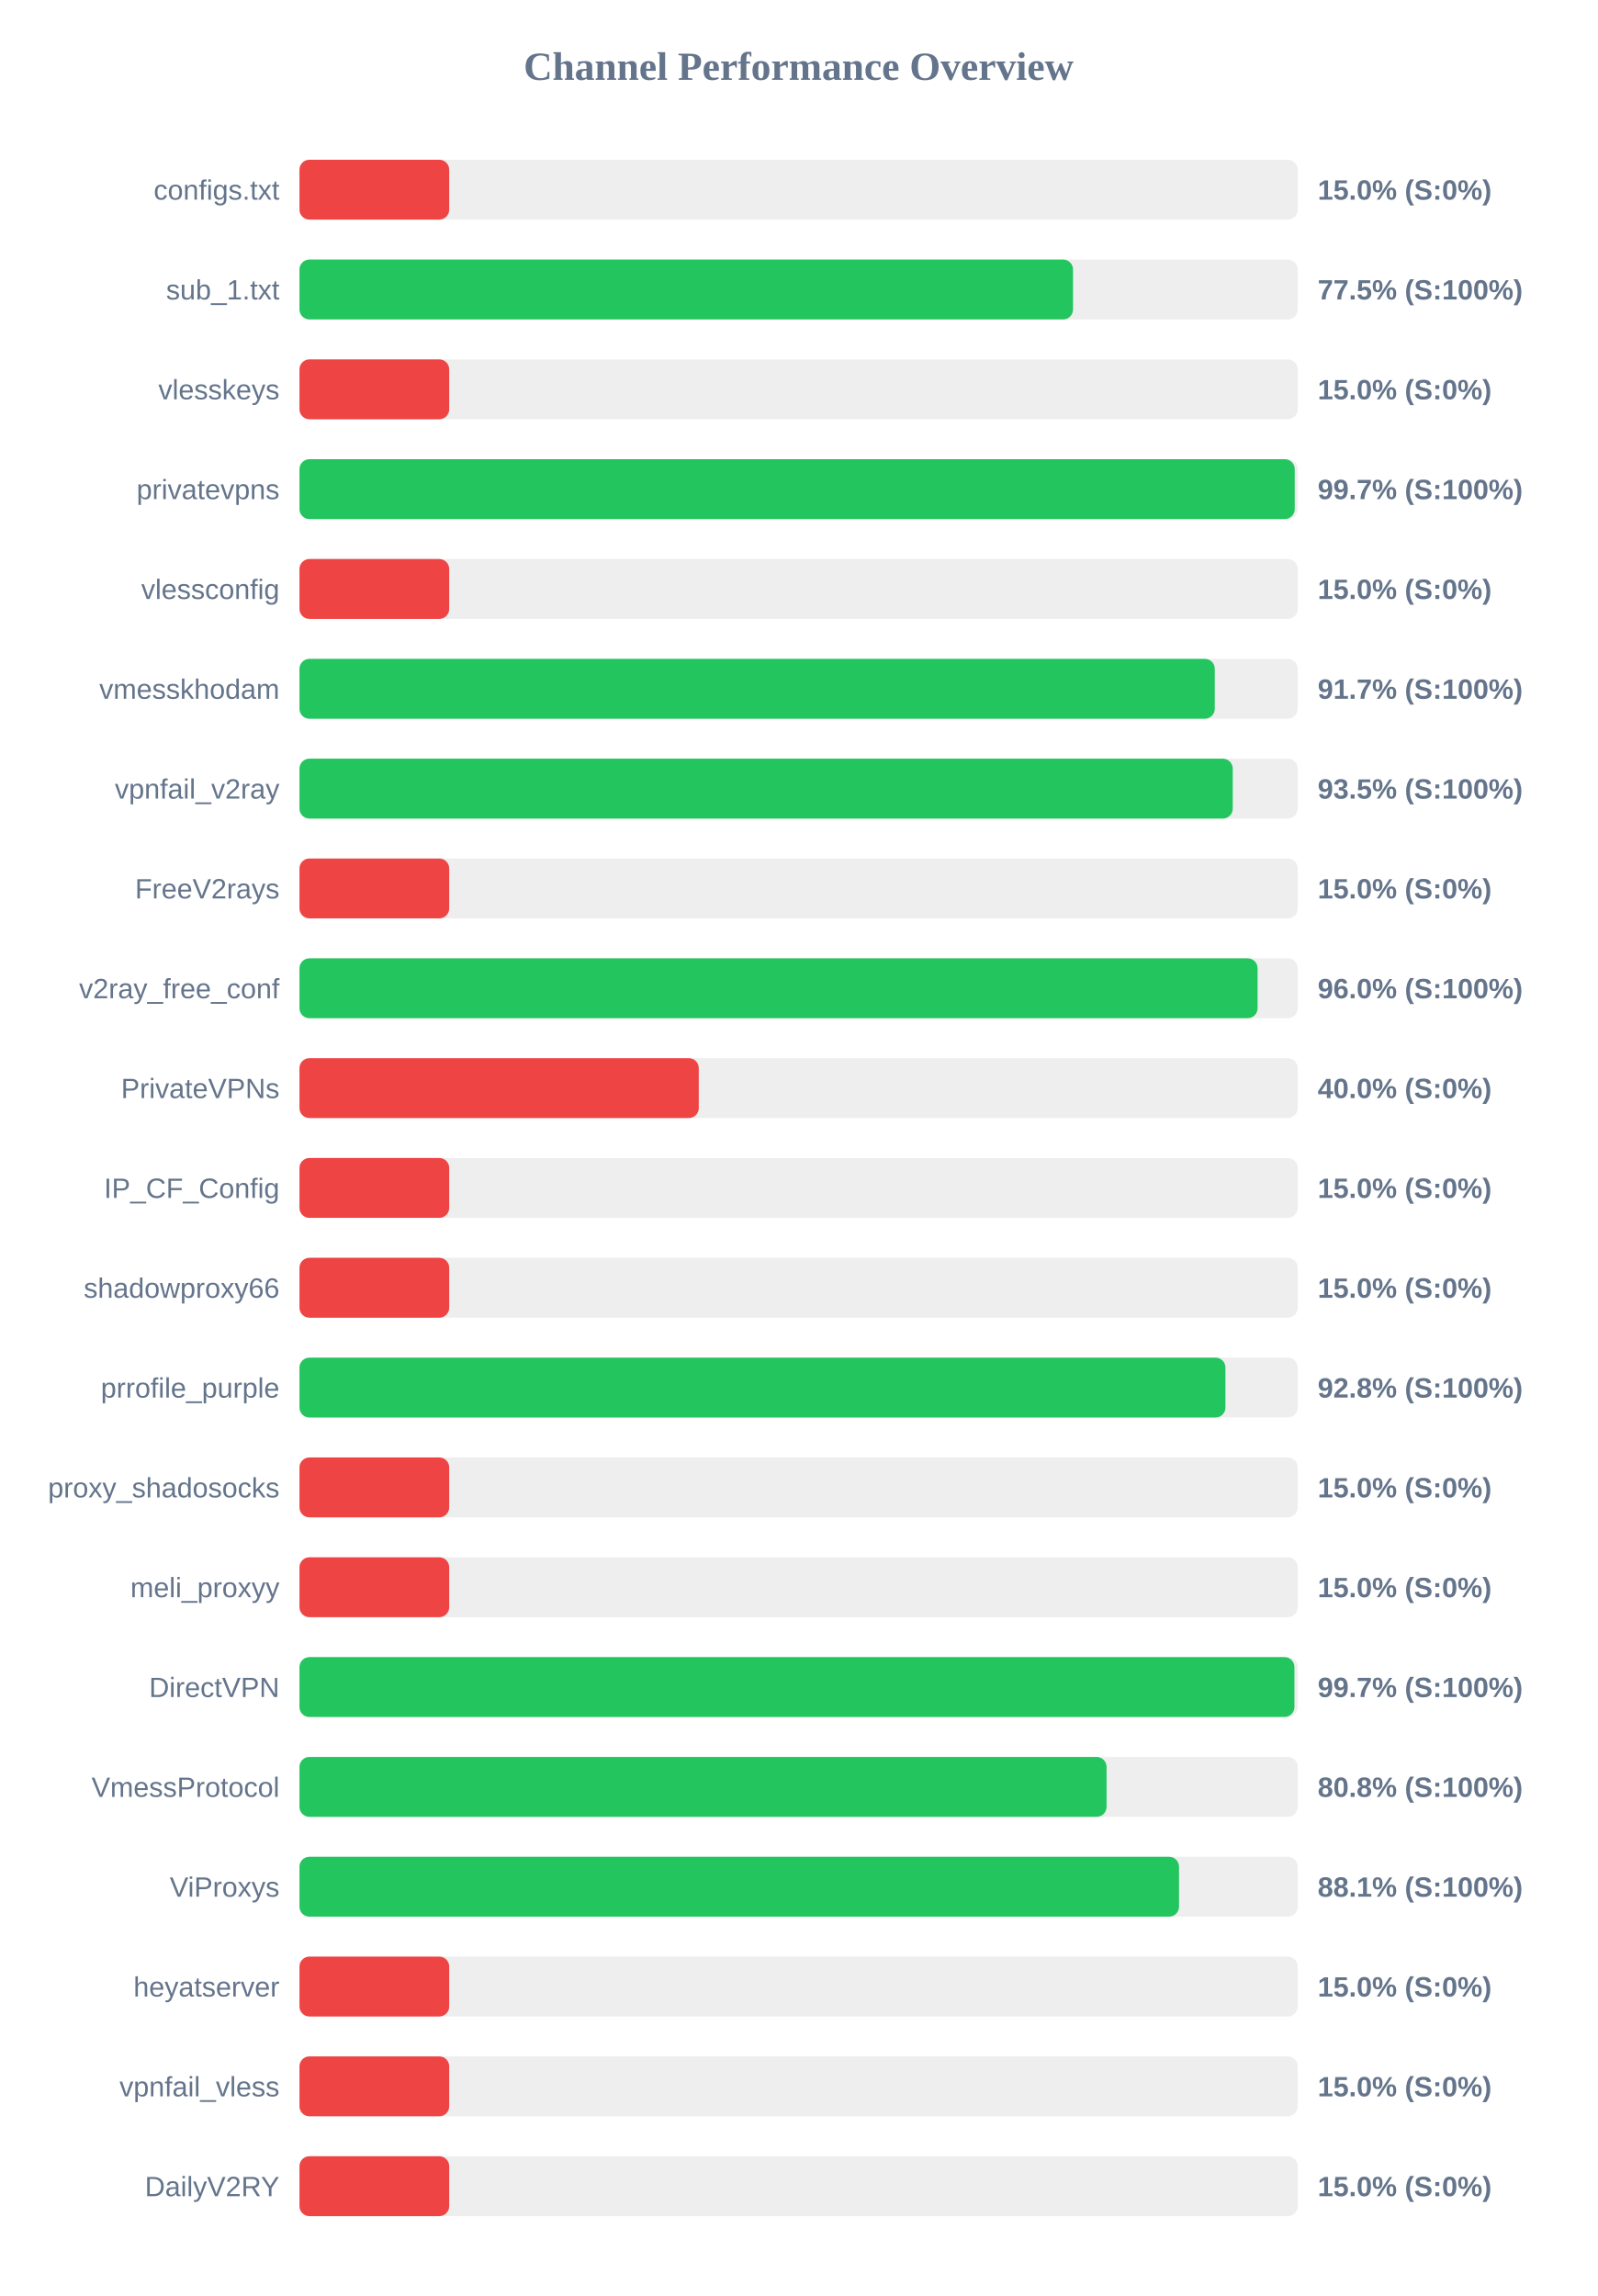
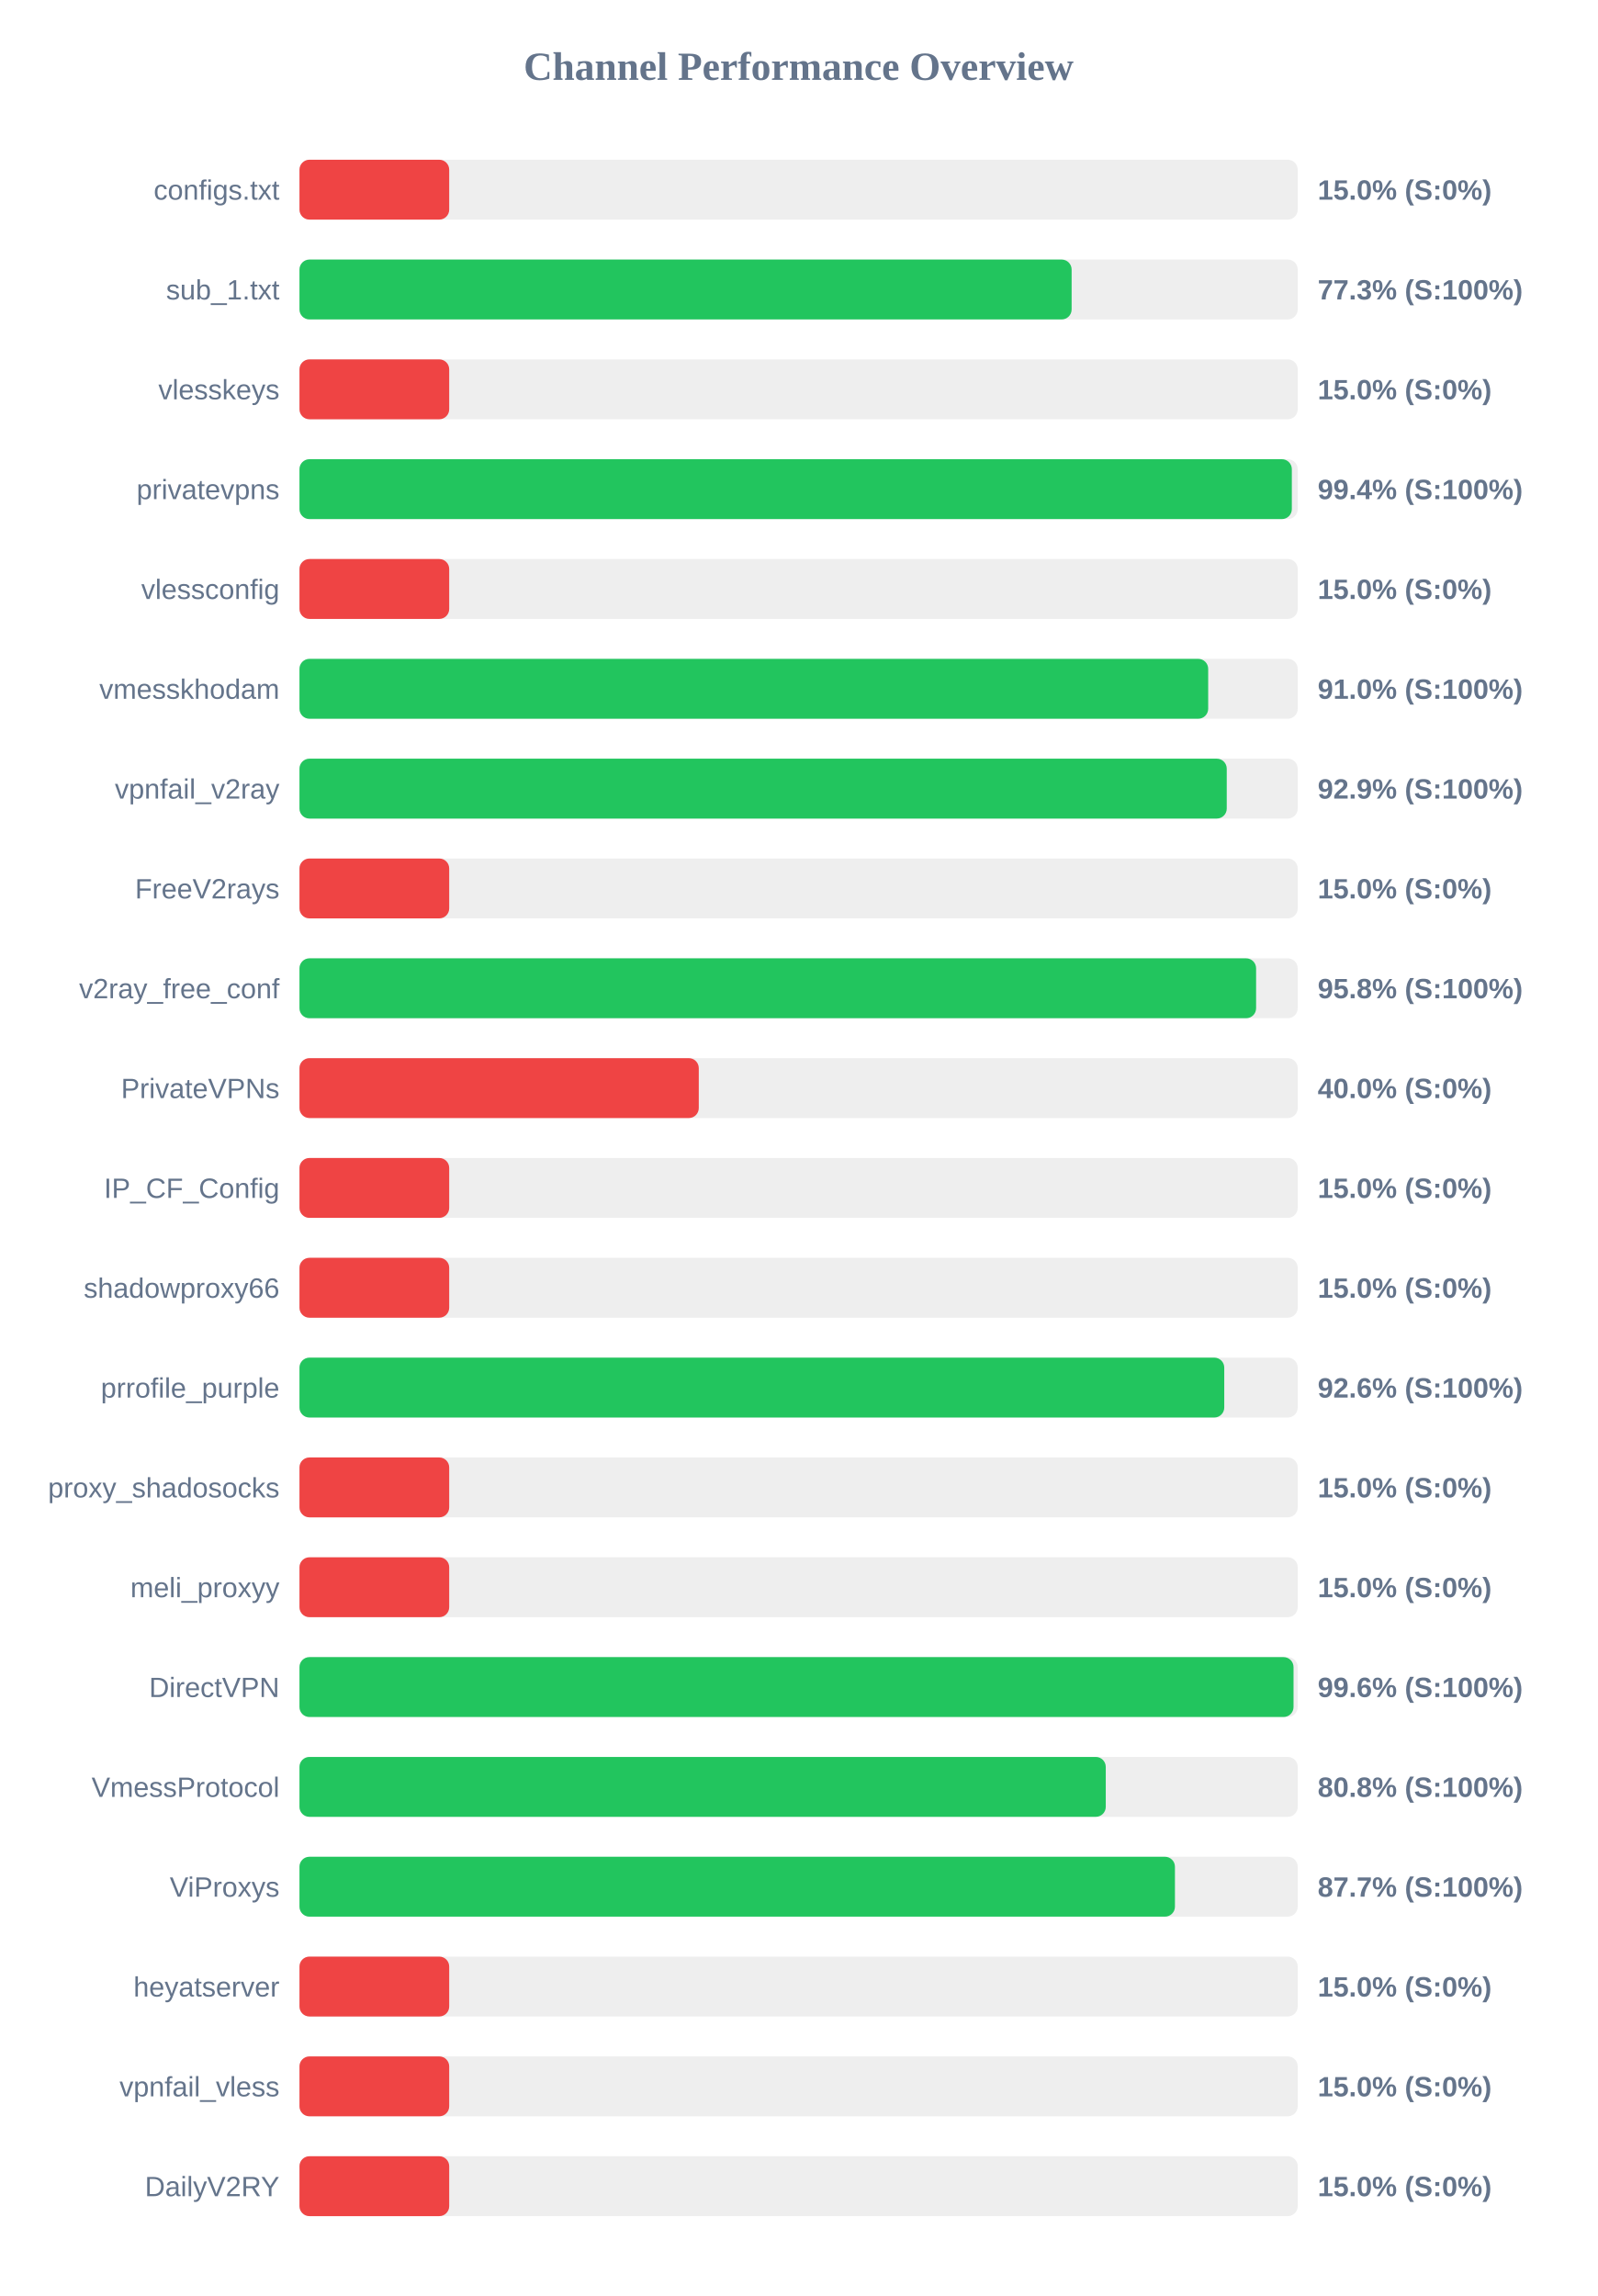
<svg xmlns="http://www.w3.org/2000/svg" width="800" height="1150" version="1.1">
  <style>
        .row { font: 14px Arial; fill: #64748b; }
        .score { font: bold 14px Arial; fill: #64748b; }
    </style>
  <text x="400" y="40" text-anchor="middle" font-size="20px" font-weight="bold" fill="#64748b">Channel Performance Overview</text>
  <rect x="150" y="80" width="500" height="30" fill="#eee" rx="5" />
  <rect x="150" y="80" width="75.0" height="30" fill="#ef4444" rx="5" />
  <text x="140" y="100" text-anchor="end" class="row">configs.txt</text>
  <text x="660" y="100" text-anchor="start" class="score">15.0% (S:0%)</text>
  <rect x="150" y="130" width="500" height="30" fill="#eee" rx="5" />
-   <rect x="150" y="130" width="387.45" height="30" fill="#22c55e" rx="5" />
+   <rect x="150" y="130" width="386.75" height="30" fill="#22c55e" rx="5" />
  <text x="140" y="150" text-anchor="end" class="row">sub_1.txt</text>
-   <text x="660" y="150" text-anchor="start" class="score">77.5% (S:100%)</text>
+   <text x="660" y="150" text-anchor="start" class="score">77.3% (S:100%)</text>
  <rect x="150" y="180" width="500" height="30" fill="#eee" rx="5" />
  <rect x="150" y="180" width="75.0" height="30" fill="#ef4444" rx="5" />
  <text x="140" y="200" text-anchor="end" class="row">vlesskeys</text>
  <text x="660" y="200" text-anchor="start" class="score">15.0% (S:0%)</text>
  <rect x="150" y="230" width="500" height="30" fill="#eee" rx="5" />
-   <rect x="150" y="230" width="498.5" height="30" fill="#22c55e" rx="5" />
+   <rect x="150" y="230" width="497.05" height="30" fill="#22c55e" rx="5" />
  <text x="140" y="250" text-anchor="end" class="row">privatevpns</text>
-   <text x="660" y="250" text-anchor="start" class="score">99.7% (S:100%)</text>
+   <text x="660" y="250" text-anchor="start" class="score">99.4% (S:100%)</text>
  <rect x="150" y="280" width="500" height="30" fill="#eee" rx="5" />
  <rect x="150" y="280" width="75.0" height="30" fill="#ef4444" rx="5" />
  <text x="140" y="300" text-anchor="end" class="row">vlessconfig</text>
  <text x="660" y="300" text-anchor="start" class="score">15.0% (S:0%)</text>
  <rect x="150" y="330" width="500" height="30" fill="#eee" rx="5" />
-   <rect x="150" y="330" width="458.45" height="30" fill="#22c55e" rx="5" />
+   <rect x="150" y="330" width="455.15" height="30" fill="#22c55e" rx="5" />
  <text x="140" y="350" text-anchor="end" class="row">vmesskhodam</text>
-   <text x="660" y="350" text-anchor="start" class="score">91.7% (S:100%)</text>
+   <text x="660" y="350" text-anchor="start" class="score">91.0% (S:100%)</text>
  <rect x="150" y="380" width="500" height="30" fill="#eee" rx="5" />
-   <rect x="150" y="380" width="467.45" height="30" fill="#22c55e" rx="5" />
+   <rect x="150" y="380" width="464.45" height="30" fill="#22c55e" rx="5" />
  <text x="140" y="400" text-anchor="end" class="row">vpnfail_v2ray</text>
-   <text x="660" y="400" text-anchor="start" class="score">93.5% (S:100%)</text>
+   <text x="660" y="400" text-anchor="start" class="score">92.9% (S:100%)</text>
  <rect x="150" y="430" width="500" height="30" fill="#eee" rx="5" />
  <rect x="150" y="430" width="75.0" height="30" fill="#ef4444" rx="5" />
  <text x="140" y="450" text-anchor="end" class="row">FreeV2rays</text>
  <text x="660" y="450" text-anchor="start" class="score">15.0% (S:0%)</text>
  <rect x="150" y="480" width="500" height="30" fill="#eee" rx="5" />
-   <rect x="150" y="480" width="479.9" height="30" fill="#22c55e" rx="5" />
+   <rect x="150" y="480" width="479.15" height="30" fill="#22c55e" rx="5" />
  <text x="140" y="500" text-anchor="end" class="row">v2ray_free_conf</text>
-   <text x="660" y="500" text-anchor="start" class="score">96.0% (S:100%)</text>
+   <text x="660" y="500" text-anchor="start" class="score">95.8% (S:100%)</text>
  <rect x="150" y="530" width="500" height="30" fill="#eee" rx="5" />
  <rect x="150" y="530" width="200.0" height="30" fill="#ef4444" rx="5" />
  <text x="140" y="550" text-anchor="end" class="row">PrivateVPNs</text>
  <text x="660" y="550" text-anchor="start" class="score">40.0% (S:0%)</text>
  <rect x="150" y="580" width="500" height="30" fill="#eee" rx="5" />
  <rect x="150" y="580" width="75.0" height="30" fill="#ef4444" rx="5" />
  <text x="140" y="600" text-anchor="end" class="row">IP_CF_Config</text>
  <text x="660" y="600" text-anchor="start" class="score">15.0% (S:0%)</text>
  <rect x="150" y="630" width="500" height="30" fill="#eee" rx="5" />
  <rect x="150" y="630" width="75.0" height="30" fill="#ef4444" rx="5" />
  <text x="140" y="650" text-anchor="end" class="row">shadowproxy66</text>
  <text x="660" y="650" text-anchor="start" class="score">15.0% (S:0%)</text>
  <rect x="150" y="680" width="500" height="30" fill="#eee" rx="5" />
-   <rect x="150" y="680" width="463.8" height="30" fill="#22c55e" rx="5" />
+   <rect x="150" y="680" width="463.2" height="30" fill="#22c55e" rx="5" />
  <text x="140" y="700" text-anchor="end" class="row">prrofile_purple</text>
-   <text x="660" y="700" text-anchor="start" class="score">92.8% (S:100%)</text>
+   <text x="660" y="700" text-anchor="start" class="score">92.6% (S:100%)</text>
  <rect x="150" y="730" width="500" height="30" fill="#eee" rx="5" />
  <rect x="150" y="730" width="75.0" height="30" fill="#ef4444" rx="5" />
  <text x="140" y="750" text-anchor="end" class="row">proxy_shadosocks</text>
  <text x="660" y="750" text-anchor="start" class="score">15.0% (S:0%)</text>
  <rect x="150" y="780" width="500" height="30" fill="#eee" rx="5" />
  <rect x="150" y="780" width="75.0" height="30" fill="#ef4444" rx="5" />
  <text x="140" y="800" text-anchor="end" class="row">meli_proxyy</text>
  <text x="660" y="800" text-anchor="start" class="score">15.0% (S:0%)</text>
  <rect x="150" y="830" width="500" height="30" fill="#eee" rx="5" />
-   <rect x="150" y="830" width="498.35" height="30" fill="#22c55e" rx="5" />
+   <rect x="150" y="830" width="497.9" height="30" fill="#22c55e" rx="5" />
  <text x="140" y="850" text-anchor="end" class="row">DirectVPN</text>
-   <text x="660" y="850" text-anchor="start" class="score">99.7% (S:100%)</text>
+   <text x="660" y="850" text-anchor="start" class="score">99.6% (S:100%)</text>
  <rect x="150" y="880" width="500" height="30" fill="#eee" rx="5" />
-   <rect x="150" y="880" width="404.25" height="30" fill="#22c55e" rx="5" />
+   <rect x="150" y="880" width="403.85" height="30" fill="#22c55e" rx="5" />
  <text x="140" y="900" text-anchor="end" class="row">VmessProtocol</text>
  <text x="660" y="900" text-anchor="start" class="score">80.8% (S:100%)</text>
  <rect x="150" y="930" width="500" height="30" fill="#eee" rx="5" />
-   <rect x="150" y="930" width="440.55" height="30" fill="#22c55e" rx="5" />
+   <rect x="150" y="930" width="438.5" height="30" fill="#22c55e" rx="5" />
  <text x="140" y="950" text-anchor="end" class="row">ViProxys</text>
-   <text x="660" y="950" text-anchor="start" class="score">88.1% (S:100%)</text>
+   <text x="660" y="950" text-anchor="start" class="score">87.7% (S:100%)</text>
  <rect x="150" y="980" width="500" height="30" fill="#eee" rx="5" />
  <rect x="150" y="980" width="75.0" height="30" fill="#ef4444" rx="5" />
  <text x="140" y="1000" text-anchor="end" class="row">heyatserver</text>
  <text x="660" y="1000" text-anchor="start" class="score">15.0% (S:0%)</text>
  <rect x="150" y="1030" width="500" height="30" fill="#eee" rx="5" />
  <rect x="150" y="1030" width="75.0" height="30" fill="#ef4444" rx="5" />
  <text x="140" y="1050" text-anchor="end" class="row">vpnfail_vless</text>
  <text x="660" y="1050" text-anchor="start" class="score">15.0% (S:0%)</text>
  <rect x="150" y="1080" width="500" height="30" fill="#eee" rx="5" />
  <rect x="150" y="1080" width="75.0" height="30" fill="#ef4444" rx="5" />
  <text x="140" y="1100" text-anchor="end" class="row">DailyV2RY</text>
  <text x="660" y="1100" text-anchor="start" class="score">15.0% (S:0%)</text>
</svg>
